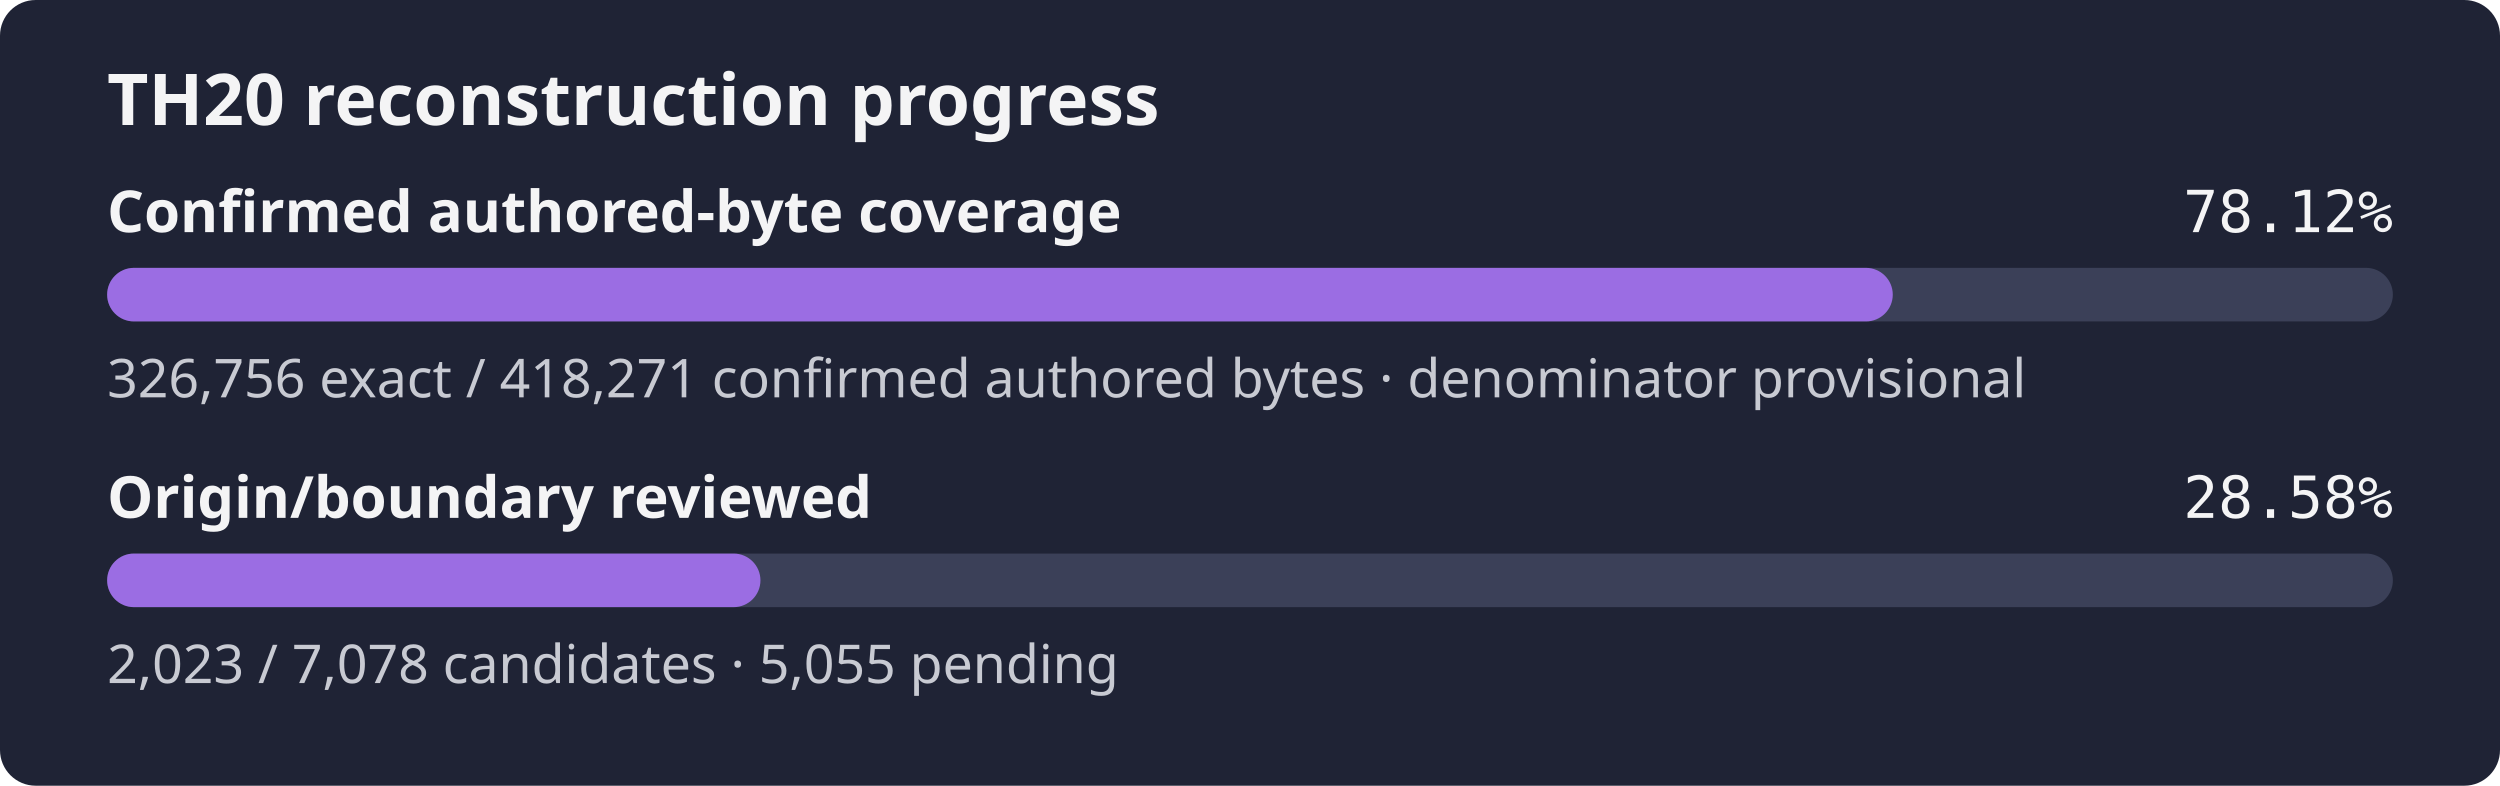
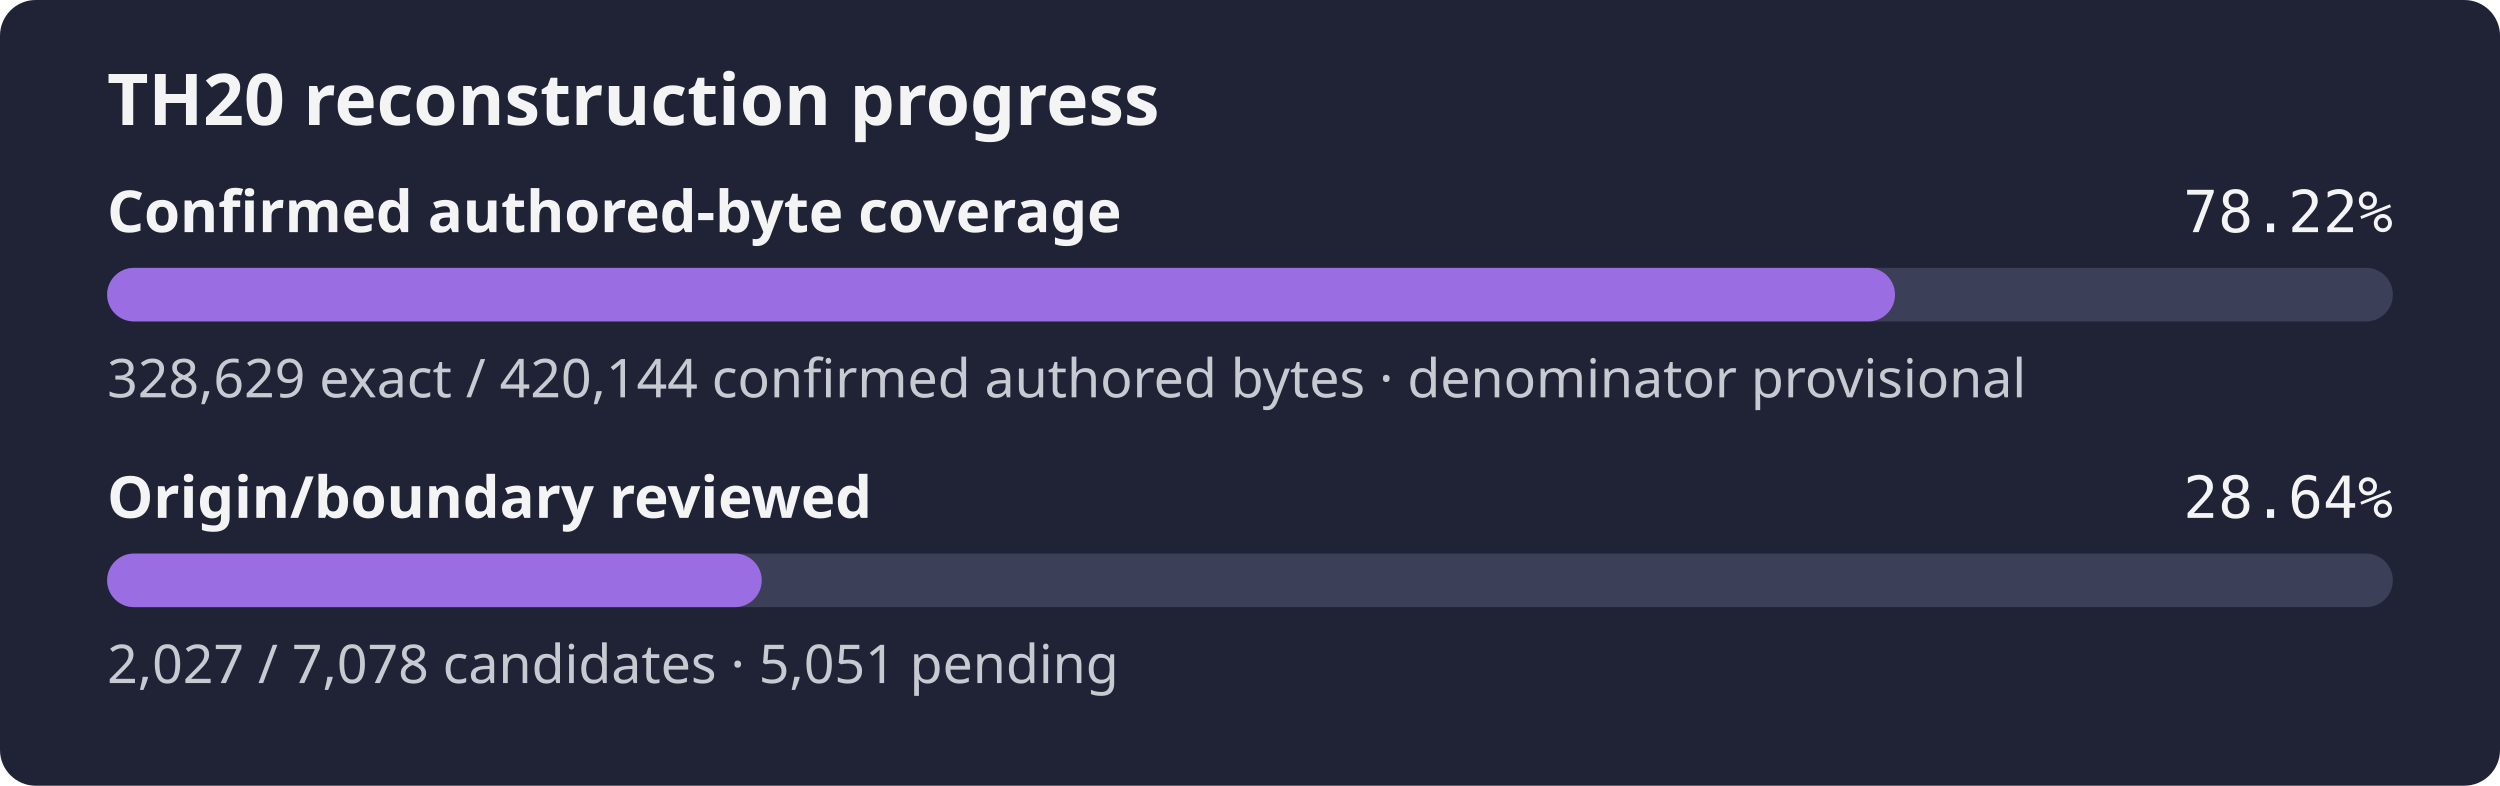
- <svg xmlns="http://www.w3.org/2000/svg" width="560" height="176" role="img" aria-label="TH20 reconstruction progress: 78.12% of the confirmed authored-byte set is exact, origin review 28.58%">
+ <svg xmlns="http://www.w3.org/2000/svg" width="560" height="176" role="img" aria-label="TH20 reconstruction progress: 78.22% of the confirmed authored-byte set is exact, origin review 28.64%">
  <rect width="560" height="176" rx="8" fill="#1f2335" />
  <text x="24" y="28" fill="#f4f4f5" font-family="sans-serif" font-size="16" font-weight="600">TH20 reconstruction progress</text>
  <text x="24" y="52" fill="#f4f4f5" font-family="sans-serif" font-size="13" font-weight="600">Confirmed authored-byte coverage</text>
-   <text x="536" y="52" fill="#f4f4f5" text-anchor="end" font-family="monospace" font-size="13">78.12%</text>
+   <text x="536" y="52" fill="#f4f4f5" text-anchor="end" font-family="monospace" font-size="13">78.22%</text>
  <rect x="24" y="60" width="512" height="12" rx="6" fill="#3b4058" />
-   <rect x="24" y="60" width="399.98" height="12" rx="6" fill="#9b6de3" />
-   <text x="24" y="89" fill="#c8cad2" font-family="sans-serif" font-size="12">326,756 exact / 418,271 confirmed authored bytes · denominator provisional</text>
+   <rect x="24" y="60" width="400.48" height="12" rx="6" fill="#9b6de3" />
+   <text x="24" y="89" fill="#c8cad2" font-family="sans-serif" font-size="12">328,629 exact / 420,144 confirmed authored bytes · denominator provisional</text>
  <text x="24" y="116" fill="#f4f4f5" font-family="sans-serif" font-size="13" font-weight="600">Origin/boundary reviewed</text>
-   <text x="536" y="116" fill="#f4f4f5" text-anchor="end" font-family="monospace" font-size="13">28.58%</text>
+   <text x="536" y="116" fill="#f4f4f5" text-anchor="end" font-family="monospace" font-size="13">28.64%</text>
  <rect x="24" y="124" width="512" height="12" rx="6" fill="#3b4058" />
-   <rect x="24" y="124" width="146.34" height="12" rx="6" fill="#9b6de3" />
-   <text x="24" y="153" fill="#c8cad2" font-family="sans-serif" font-size="12">2,023 / 7,078 candidates · 5,055 pending</text>
+   <rect x="24" y="124" width="146.63" height="12" rx="6" fill="#9b6de3" />
+   <text x="24" y="153" fill="#c8cad2" font-family="sans-serif" font-size="12">2,027 / 7,078 candidates · 5,051 pending</text>
</svg>
